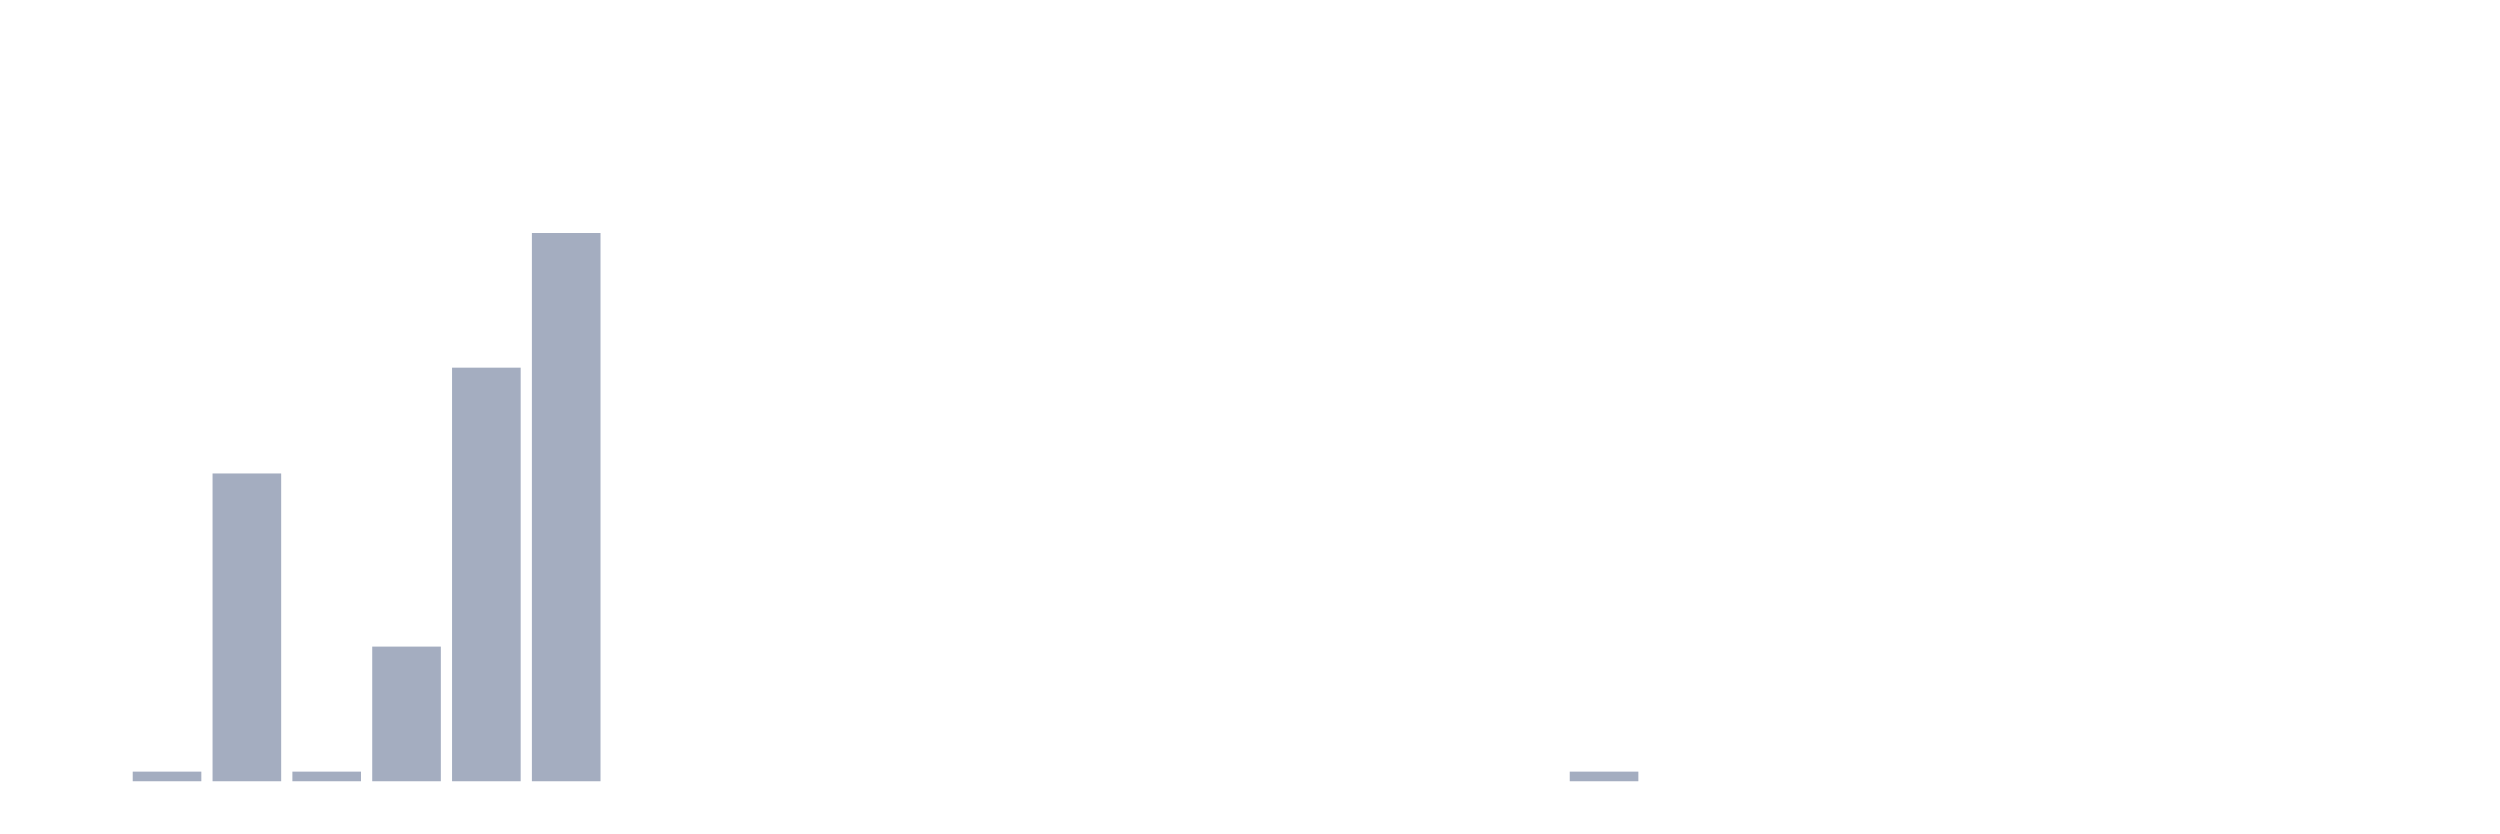
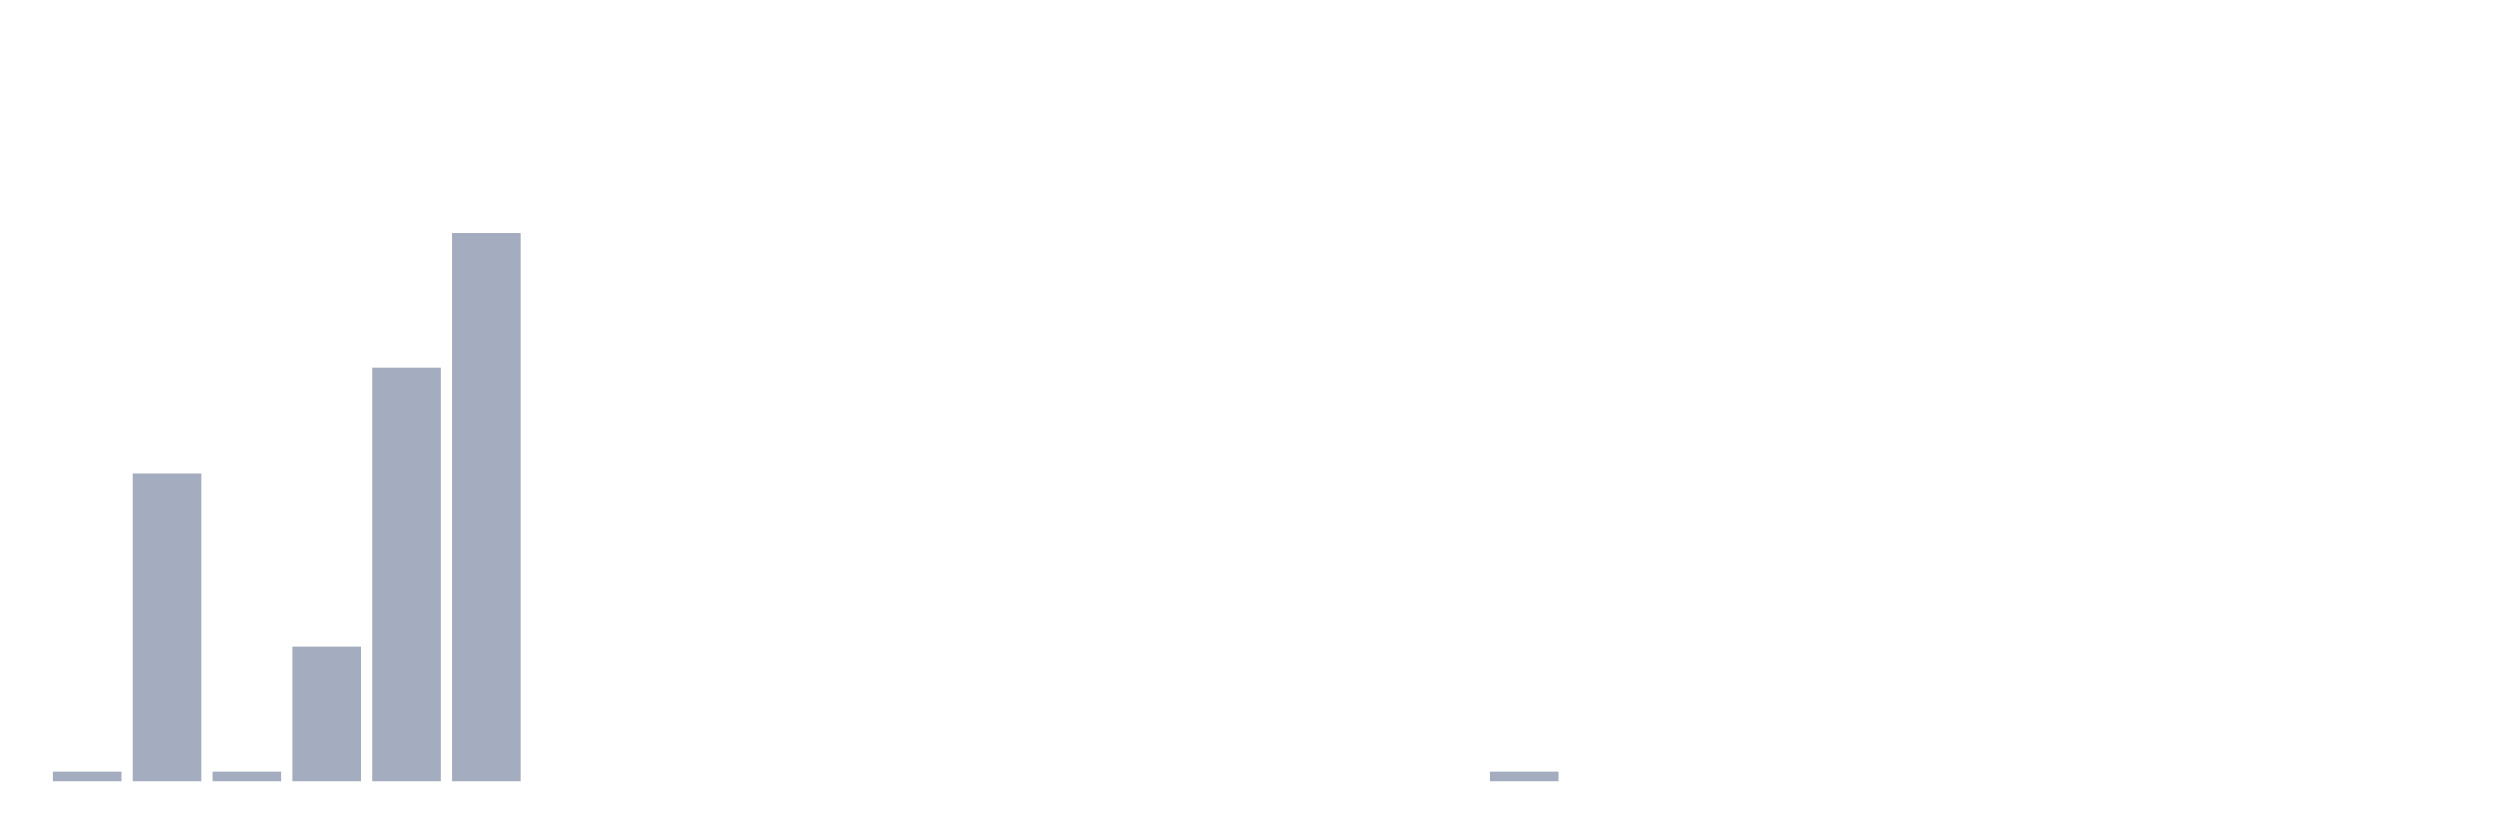
<svg xmlns="http://www.w3.org/2000/svg" viewBox="0 0 480 160">
  <g transform="translate(10,10)">
-     <rect class="bar" x="0.153" width="13.175" y="140" height="0" fill="rgb(164,173,192)" />
-     <rect class="bar" x="15.482" width="13.175" y="138.153" height="1.847" fill="rgb(164,173,192)" />
-     <rect class="bar" x="30.81" width="13.175" y="80.905" height="59.095" fill="rgb(164,173,192)" />
-     <rect class="bar" x="46.138" width="13.175" y="138.153" height="1.847" fill="rgb(164,173,192)" />
-     <rect class="bar" x="61.466" width="13.175" y="114.146" height="25.854" fill="rgb(164,173,192)" />
-     <rect class="bar" x="76.794" width="13.175" y="60.591" height="79.409" fill="rgb(164,173,192)" />
-     <rect class="bar" x="92.123" width="13.175" y="34.737" height="105.263" fill="rgb(164,173,192)" />
+     <rect class="bar" x="0.153" width="13.175" y="138.153" height="1.847" fill="rgb(164,173,192)" />
+     <rect class="bar" x="15.482" width="13.175" y="80.905" height="59.095" fill="rgb(164,173,192)" />
+     <rect class="bar" x="30.81" width="13.175" y="138.153" height="1.847" fill="rgb(164,173,192)" />
+     <rect class="bar" x="46.138" width="13.175" y="114.146" height="25.854" fill="rgb(164,173,192)" />
+     <rect class="bar" x="61.466" width="13.175" y="60.591" height="79.409" fill="rgb(164,173,192)" />
+     <rect class="bar" x="76.794" width="13.175" y="34.737" height="105.263" fill="rgb(164,173,192)" />
+     <rect class="bar" x="92.123" width="13.175" y="140" height="0" fill="rgb(164,173,192)" />
    <rect class="bar" x="107.451" width="13.175" y="140" height="0" fill="rgb(164,173,192)" />
    <rect class="bar" x="122.779" width="13.175" y="140" height="0" fill="rgb(164,173,192)" />
    <rect class="bar" x="138.107" width="13.175" y="140" height="0" fill="rgb(164,173,192)" />
    <rect class="bar" x="153.436" width="13.175" y="140" height="0" fill="rgb(164,173,192)" />
    <rect class="bar" x="168.764" width="13.175" y="140" height="0" fill="rgb(164,173,192)" />
    <rect class="bar" x="184.092" width="13.175" y="140" height="0" fill="rgb(164,173,192)" />
    <rect class="bar" x="199.42" width="13.175" y="140" height="0" fill="rgb(164,173,192)" />
    <rect class="bar" x="214.748" width="13.175" y="140" height="0" fill="rgb(164,173,192)" />
    <rect class="bar" x="230.077" width="13.175" y="140" height="0" fill="rgb(164,173,192)" />
    <rect class="bar" x="245.405" width="13.175" y="140" height="0" fill="rgb(164,173,192)" />
    <rect class="bar" x="260.733" width="13.175" y="140" height="0" fill="rgb(164,173,192)" />
-     <rect class="bar" x="276.061" width="13.175" y="140" height="0" fill="rgb(164,173,192)" />
-     <rect class="bar" x="291.39" width="13.175" y="138.153" height="1.847" fill="rgb(164,173,192)" />
+     <rect class="bar" x="276.061" width="13.175" y="138.153" height="1.847" fill="rgb(164,173,192)" />
+     <rect class="bar" x="291.39" width="13.175" y="140" height="0" fill="rgb(164,173,192)" />
    <rect class="bar" x="306.718" width="13.175" y="140" height="0" fill="rgb(164,173,192)" />
    <rect class="bar" x="322.046" width="13.175" y="140" height="0" fill="rgb(164,173,192)" />
    <rect class="bar" x="337.374" width="13.175" y="140" height="0" fill="rgb(164,173,192)" />
    <rect class="bar" x="352.702" width="13.175" y="140" height="0" fill="rgb(164,173,192)" />
    <rect class="bar" x="368.031" width="13.175" y="140" height="0" fill="rgb(164,173,192)" />
    <rect class="bar" x="383.359" width="13.175" y="140" height="0" fill="rgb(164,173,192)" />
    <rect class="bar" x="398.687" width="13.175" y="140" height="0" fill="rgb(164,173,192)" />
    <rect class="bar" x="414.015" width="13.175" y="140" height="0" fill="rgb(164,173,192)" />
    <rect class="bar" x="429.344" width="13.175" y="140" height="0" fill="rgb(164,173,192)" />
    <rect class="bar" x="444.672" width="13.175" y="140" height="0" fill="rgb(164,173,192)" />
  </g>
</svg>
